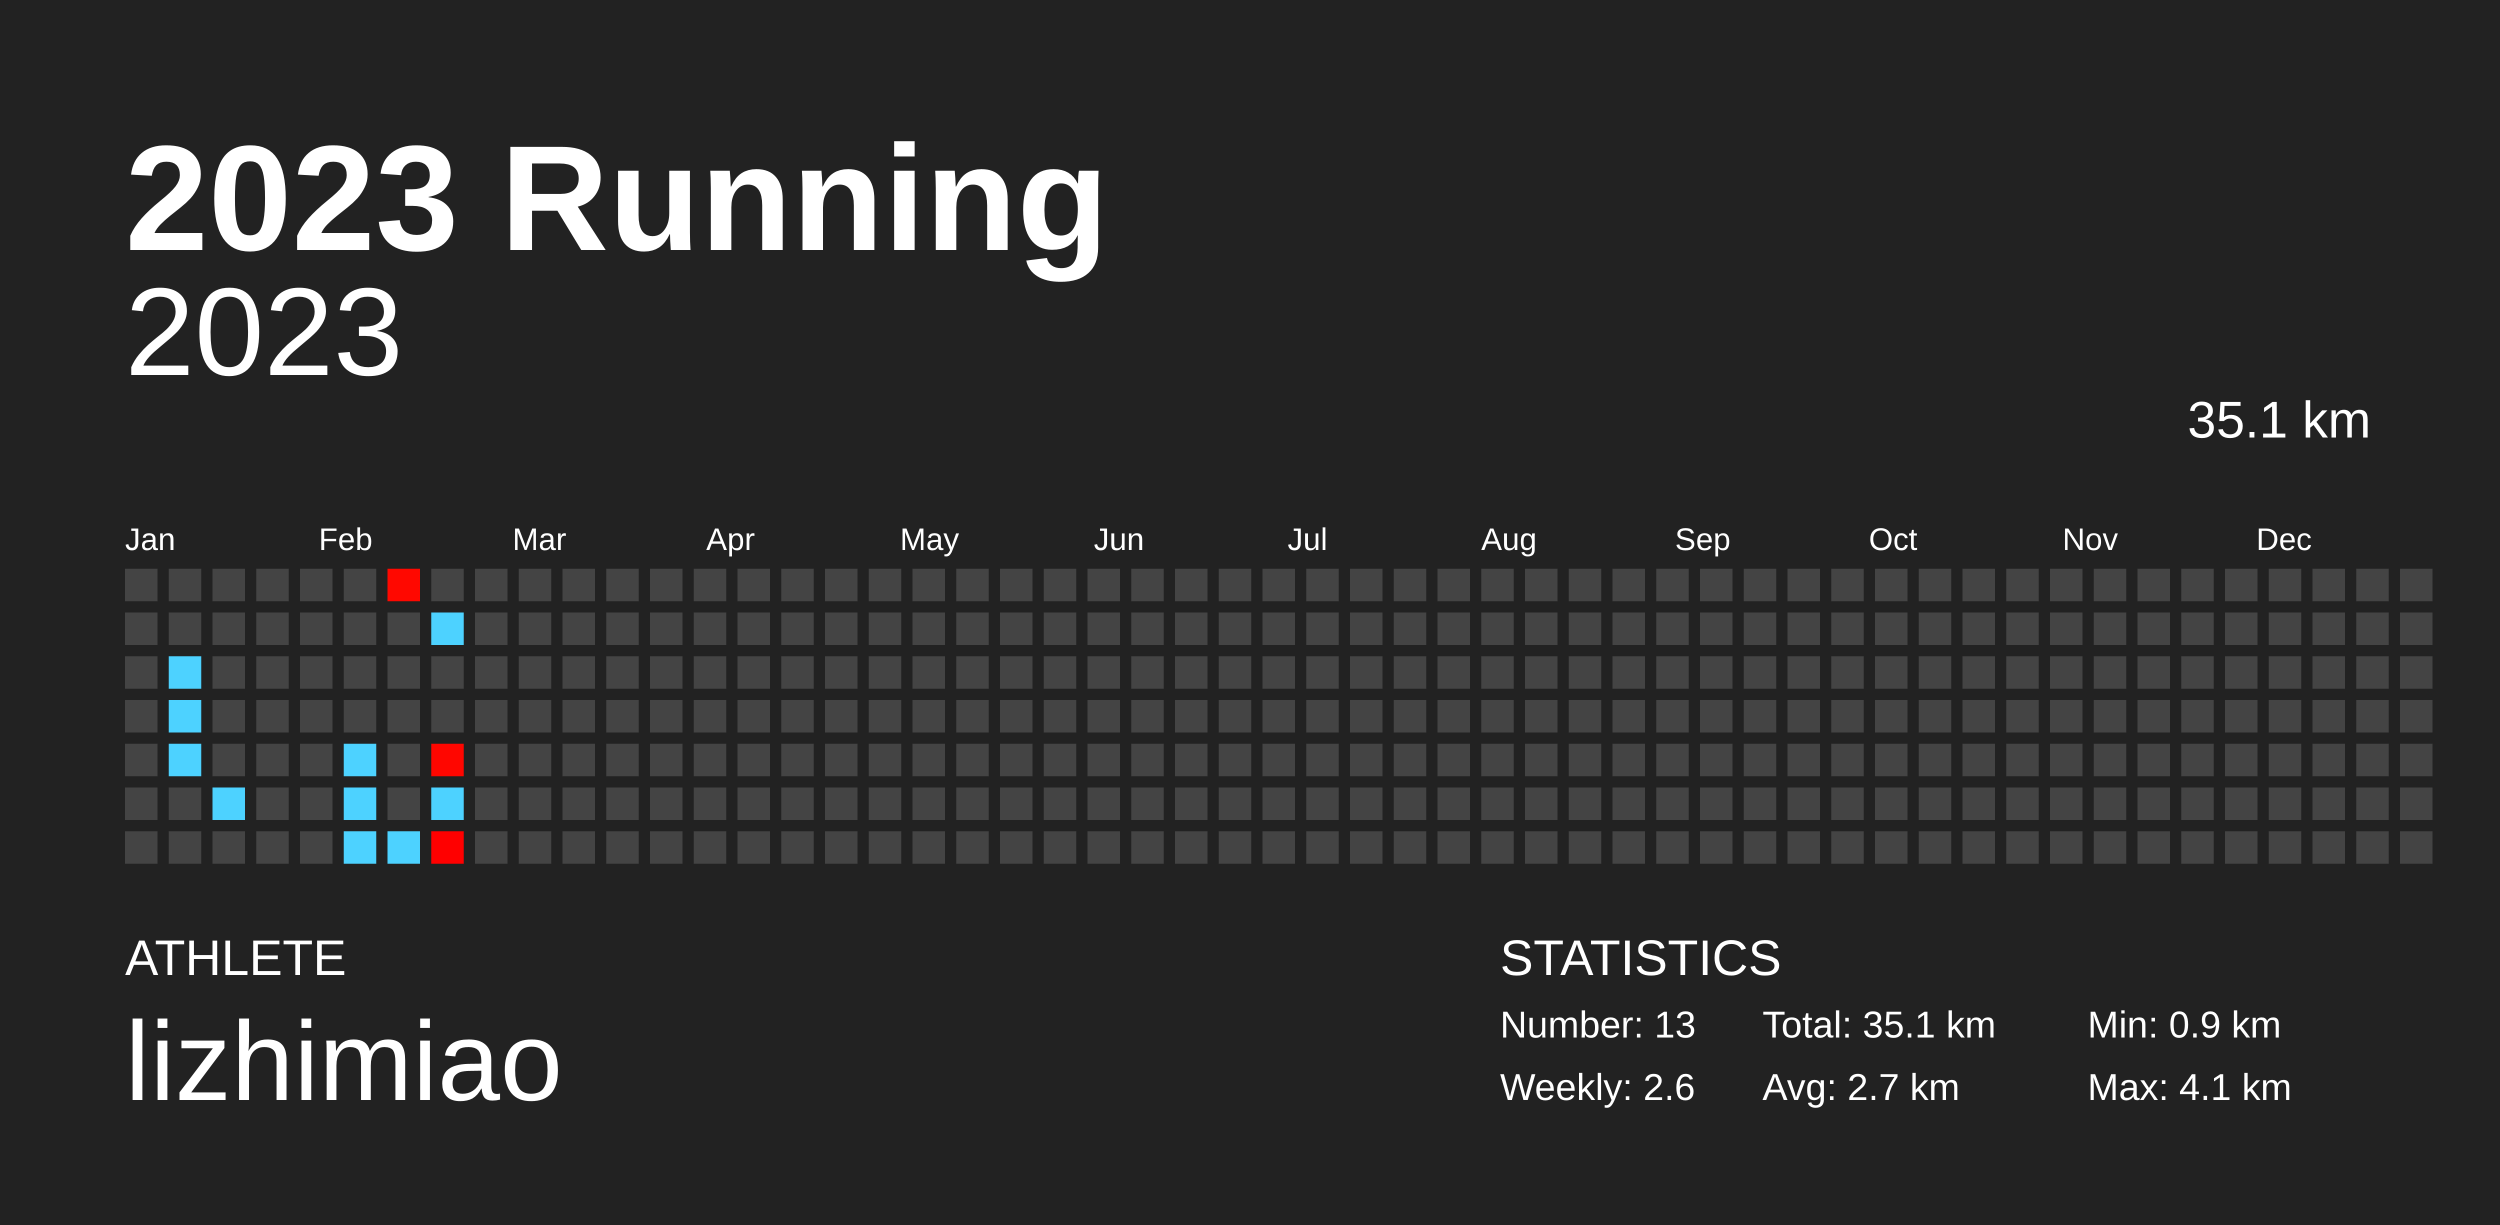
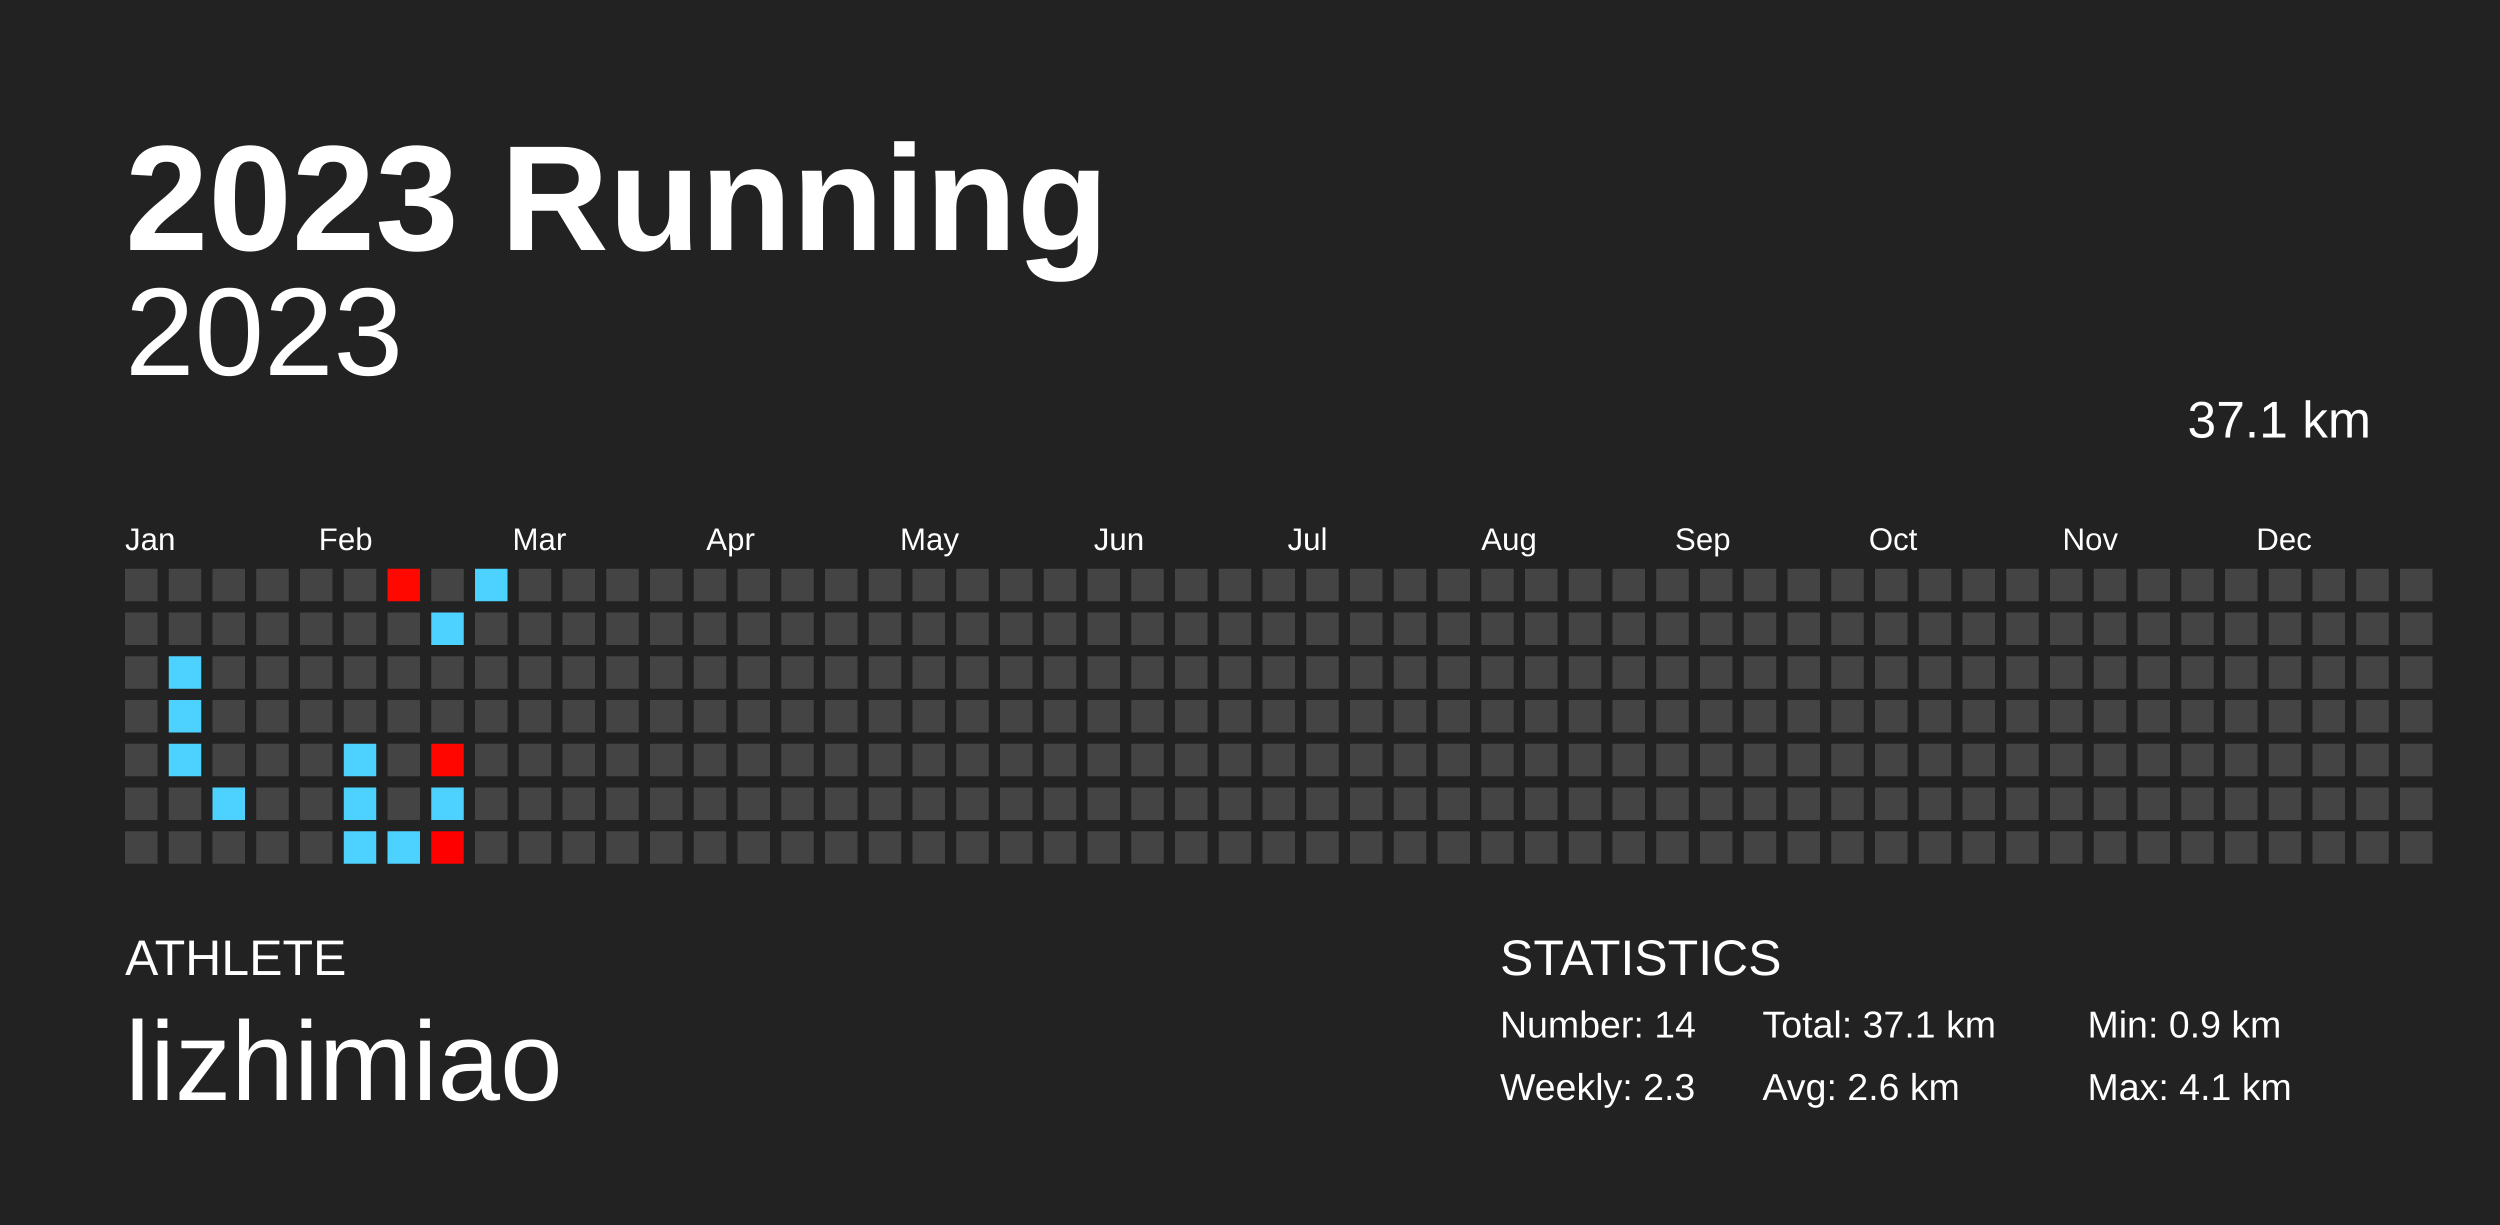
<svg xmlns="http://www.w3.org/2000/svg" baseProfile="full" height="98mm" version="1.1" viewBox="0,0,200,98" width="200mm">
  <defs />
  <rect fill="#222222" height="98" width="200" x="0" y="0" />
  <text fill="#FFFFFF" style="font-size:12px; font-family:Arial; font-weight:bold;" x="10" y="20">2023 Running</text>
  <text fill="#FFFFFF" style="font-size:4px; font-family:Arial" x="10" y="78">ATHLETE</text>
  <text fill="#FFFFFF" style="font-size:9px; font-family:Arial" x="10" y="88">lizhimiao</text>
  <text fill="#FFFFFF" style="font-size:4px; font-family:Arial" x="120" y="78">STATISTICS</text>
-   <text fill="#FFFFFF" style="font-size:3px; font-family:Arial" x="120" y="83">Number: 13</text>
-   <text fill="#FFFFFF" style="font-size:3px; font-family:Arial" x="120" y="88">Weekly: 2.6</text>
-   <text fill="#FFFFFF" style="font-size:3px; font-family:Arial" x="141" y="83">Total: 35.1 km</text>
-   <text fill="#FFFFFF" style="font-size:3px; font-family:Arial" x="141" y="88">Avg: 2.7 km</text>
+   <text fill="#FFFFFF" style="font-size:3px; font-family:Arial" x="120" y="83">Number: 14</text>
+   <text fill="#FFFFFF" style="font-size:3px; font-family:Arial" x="120" y="88">Weekly: 2.3</text>
+   <text fill="#FFFFFF" style="font-size:3px; font-family:Arial" x="141" y="83">Total: 37.1 km</text>
+   <text fill="#FFFFFF" style="font-size:3px; font-family:Arial" x="141" y="88">Avg: 2.6 km</text>
  <text fill="#FFFFFF" style="font-size:3px; font-family:Arial" x="167" y="83">Min: 0.9 km</text>
  <text fill="#FFFFFF" style="font-size:3px; font-family:Arial" x="167" y="88">Max: 4.1 km</text>
  <text alignment-baseline="hanging" fill="#FFFFFF" style="font-size:10.0px; font-family:Arial;" x="10" y="30">2023</text>
-   <text alignment-baseline="hanging" fill="#FFFFFF" style="font-size:4.125px; font-family:Arial;" x="175" y="35">35.1 km</text>
+   <text alignment-baseline="hanging" fill="#FFFFFF" style="font-size:4.125px; font-family:Arial;" x="175" y="35">37.1 km</text>
  <text fill="#FFFFFF" style="font-size:2.5px; font-family:Arial" x="10.0" y="44">Jan</text>
  <text fill="#FFFFFF" style="font-size:2.5px; font-family:Arial" x="25.5" y="44">Feb</text>
  <text fill="#FFFFFF" style="font-size:2.5px; font-family:Arial" x="41.0" y="44">Mar</text>
  <text fill="#FFFFFF" style="font-size:2.5px; font-family:Arial" x="56.5" y="44">Apr</text>
  <text fill="#FFFFFF" style="font-size:2.5px; font-family:Arial" x="72.0" y="44">May</text>
  <text fill="#FFFFFF" style="font-size:2.5px; font-family:Arial" x="87.5" y="44">Jun</text>
  <text fill="#FFFFFF" style="font-size:2.5px; font-family:Arial" x="103.0" y="44">Jul</text>
  <text fill="#FFFFFF" style="font-size:2.5px; font-family:Arial" x="118.5" y="44">Aug</text>
  <text fill="#FFFFFF" style="font-size:2.5px; font-family:Arial" x="134.0" y="44">Sep</text>
  <text fill="#FFFFFF" style="font-size:2.5px; font-family:Arial" x="149.5" y="44">Oct</text>
  <text fill="#FFFFFF" style="font-size:2.5px; font-family:Arial" x="165.0" y="44">Nov</text>
  <text fill="#FFFFFF" style="font-size:2.5px; font-family:Arial" x="180.5" y="44">Dec</text>
  <rect fill="#444444" height="2.6" width="2.6" x="10.0" y="45.5" />
  <rect fill="#444444" height="2.6" width="2.6" x="10.0" y="49.0" />
  <rect fill="#444444" height="2.6" width="2.6" x="10.0" y="52.5" />
  <rect fill="#444444" height="2.6" width="2.6" x="10.0" y="56.0" />
  <rect fill="#444444" height="2.6" width="2.6" x="10.0" y="59.5" />
  <rect fill="#444444" height="2.6" width="2.6" x="10.0" y="63.0" />
  <rect fill="#444444" height="2.6" width="2.6" x="10.0" y="66.5" />
  <rect fill="#444444" height="2.6" width="2.6" x="13.5" y="45.5" />
  <rect fill="#444444" height="2.6" width="2.6" x="13.5" y="49.0" />
  <rect fill="#4dd2ff" height="2.6" width="2.6" x="13.5" y="52.5" />
  <rect fill="#4dd2ff" height="2.6" width="2.6" x="13.5" y="56.0" />
  <rect fill="#4dd2ff" height="2.6" width="2.6" x="13.5" y="59.5" />
  <rect fill="#444444" height="2.6" width="2.6" x="13.5" y="63.0" />
  <rect fill="#444444" height="2.6" width="2.6" x="13.5" y="66.5" />
  <rect fill="#444444" height="2.6" width="2.6" x="17.0" y="45.5" />
  <rect fill="#444444" height="2.6" width="2.6" x="17.0" y="49.0" />
  <rect fill="#444444" height="2.6" width="2.6" x="17.0" y="52.5" />
  <rect fill="#444444" height="2.6" width="2.6" x="17.0" y="56.0" />
  <rect fill="#444444" height="2.6" width="2.6" x="17.0" y="59.5" />
  <rect fill="#4dd2ff" height="2.6" width="2.6" x="17.0" y="63.0" />
  <rect fill="#444444" height="2.6" width="2.6" x="17.0" y="66.5" />
  <rect fill="#444444" height="2.6" width="2.6" x="20.5" y="45.5" />
  <rect fill="#444444" height="2.6" width="2.6" x="20.5" y="49.0" />
  <rect fill="#444444" height="2.6" width="2.6" x="20.5" y="52.5" />
  <rect fill="#444444" height="2.6" width="2.6" x="20.5" y="56.0" />
  <rect fill="#444444" height="2.6" width="2.6" x="20.5" y="59.5" />
  <rect fill="#444444" height="2.6" width="2.6" x="20.5" y="63.0" />
  <rect fill="#444444" height="2.6" width="2.6" x="20.5" y="66.5" />
  <rect fill="#444444" height="2.6" width="2.6" x="24.0" y="45.5" />
  <rect fill="#444444" height="2.6" width="2.6" x="24.0" y="49.0" />
  <rect fill="#444444" height="2.6" width="2.6" x="24.0" y="52.5" />
  <rect fill="#444444" height="2.6" width="2.6" x="24.0" y="56.0" />
  <rect fill="#444444" height="2.6" width="2.6" x="24.0" y="59.5" />
  <rect fill="#444444" height="2.6" width="2.6" x="24.0" y="63.0" />
  <rect fill="#444444" height="2.6" width="2.6" x="24.0" y="66.5" />
  <rect fill="#444444" height="2.6" width="2.6" x="27.5" y="45.5" />
  <rect fill="#444444" height="2.6" width="2.6" x="27.5" y="49.0" />
  <rect fill="#444444" height="2.6" width="2.6" x="27.5" y="52.5" />
  <rect fill="#444444" height="2.6" width="2.6" x="27.5" y="56.0" />
  <rect fill="#4dd2ff" height="2.6" width="2.6" x="27.5" y="59.5" />
  <rect fill="#4dd2ff" height="2.6" width="2.6" x="27.5" y="63.0" />
  <rect fill="#4dd2ff" height="2.6" width="2.6" x="27.5" y="66.5" />
  <rect fill="#ff0800" height="2.6" width="2.6" x="31.0" y="45.5" />
  <rect fill="#444444" height="2.6" width="2.6" x="31.0" y="49.0" />
  <rect fill="#444444" height="2.6" width="2.6" x="31.0" y="52.5" />
  <rect fill="#444444" height="2.6" width="2.6" x="31.0" y="56.0" />
  <rect fill="#444444" height="2.6" width="2.6" x="31.0" y="59.5" />
  <rect fill="#444444" height="2.6" width="2.6" x="31.0" y="63.0" />
  <rect fill="#4dd2ff" height="2.6" width="2.6" x="31.0" y="66.5" />
  <rect fill="#444444" height="2.6" width="2.6" x="34.5" y="45.5" />
  <rect fill="#4dd2ff" height="2.6" width="2.6" x="34.5" y="49.0" />
  <rect fill="#444444" height="2.6" width="2.6" x="34.5" y="52.5" />
  <rect fill="#444444" height="2.6" width="2.6" x="34.5" y="56.0" />
  <rect fill="#ff0600" height="2.6" width="2.6" x="34.5" y="59.5" />
  <rect fill="#4dd2ff" height="2.6" width="2.6" x="34.5" y="63.0" />
  <rect fill="#ff0000" height="2.6" width="2.6" x="34.5" y="66.5" />
-   <rect fill="#444444" height="2.6" width="2.6" x="38.0" y="45.5" />
+   <rect fill="#4dd2ff" height="2.6" width="2.6" x="38.0" y="45.5" />
  <rect fill="#444444" height="2.6" width="2.6" x="38.0" y="49.0" />
  <rect fill="#444444" height="2.6" width="2.6" x="38.0" y="52.5" />
  <rect fill="#444444" height="2.6" width="2.6" x="38.0" y="56.0" />
  <rect fill="#444444" height="2.6" width="2.6" x="38.0" y="59.5" />
  <rect fill="#444444" height="2.6" width="2.6" x="38.0" y="63.0" />
  <rect fill="#444444" height="2.6" width="2.6" x="38.0" y="66.5" />
  <rect fill="#444444" height="2.6" width="2.6" x="41.5" y="45.5" />
  <rect fill="#444444" height="2.6" width="2.6" x="41.5" y="49.0" />
  <rect fill="#444444" height="2.6" width="2.6" x="41.5" y="52.5" />
  <rect fill="#444444" height="2.6" width="2.6" x="41.5" y="56.0" />
  <rect fill="#444444" height="2.6" width="2.6" x="41.5" y="59.5" />
  <rect fill="#444444" height="2.6" width="2.6" x="41.5" y="63.0" />
  <rect fill="#444444" height="2.6" width="2.6" x="41.5" y="66.5" />
  <rect fill="#444444" height="2.6" width="2.6" x="45.0" y="45.5" />
  <rect fill="#444444" height="2.6" width="2.6" x="45.0" y="49.0" />
  <rect fill="#444444" height="2.6" width="2.6" x="45.0" y="52.5" />
  <rect fill="#444444" height="2.6" width="2.6" x="45.0" y="56.0" />
  <rect fill="#444444" height="2.6" width="2.6" x="45.0" y="59.5" />
  <rect fill="#444444" height="2.6" width="2.6" x="45.0" y="63.0" />
  <rect fill="#444444" height="2.6" width="2.6" x="45.0" y="66.5" />
  <rect fill="#444444" height="2.6" width="2.6" x="48.5" y="45.5" />
  <rect fill="#444444" height="2.6" width="2.6" x="48.5" y="49.0" />
  <rect fill="#444444" height="2.6" width="2.6" x="48.5" y="52.5" />
  <rect fill="#444444" height="2.6" width="2.6" x="48.5" y="56.0" />
  <rect fill="#444444" height="2.6" width="2.6" x="48.5" y="59.5" />
  <rect fill="#444444" height="2.6" width="2.6" x="48.5" y="63.0" />
  <rect fill="#444444" height="2.6" width="2.6" x="48.5" y="66.5" />
  <rect fill="#444444" height="2.6" width="2.6" x="52.0" y="45.5" />
  <rect fill="#444444" height="2.6" width="2.6" x="52.0" y="49.0" />
  <rect fill="#444444" height="2.6" width="2.6" x="52.0" y="52.5" />
  <rect fill="#444444" height="2.6" width="2.6" x="52.0" y="56.0" />
  <rect fill="#444444" height="2.6" width="2.6" x="52.0" y="59.5" />
  <rect fill="#444444" height="2.6" width="2.6" x="52.0" y="63.0" />
  <rect fill="#444444" height="2.6" width="2.6" x="52.0" y="66.5" />
  <rect fill="#444444" height="2.6" width="2.6" x="55.5" y="45.5" />
  <rect fill="#444444" height="2.6" width="2.6" x="55.5" y="49.0" />
  <rect fill="#444444" height="2.6" width="2.6" x="55.5" y="52.5" />
  <rect fill="#444444" height="2.6" width="2.6" x="55.5" y="56.0" />
  <rect fill="#444444" height="2.6" width="2.6" x="55.5" y="59.5" />
  <rect fill="#444444" height="2.6" width="2.6" x="55.5" y="63.0" />
  <rect fill="#444444" height="2.6" width="2.6" x="55.5" y="66.5" />
  <rect fill="#444444" height="2.6" width="2.6" x="59.0" y="45.5" />
  <rect fill="#444444" height="2.6" width="2.6" x="59.0" y="49.0" />
  <rect fill="#444444" height="2.6" width="2.6" x="59.0" y="52.5" />
  <rect fill="#444444" height="2.6" width="2.6" x="59.0" y="56.0" />
  <rect fill="#444444" height="2.6" width="2.6" x="59.0" y="59.5" />
  <rect fill="#444444" height="2.6" width="2.6" x="59.0" y="63.0" />
  <rect fill="#444444" height="2.6" width="2.6" x="59.0" y="66.5" />
  <rect fill="#444444" height="2.6" width="2.6" x="62.5" y="45.5" />
  <rect fill="#444444" height="2.6" width="2.6" x="62.5" y="49.0" />
  <rect fill="#444444" height="2.6" width="2.6" x="62.5" y="52.5" />
  <rect fill="#444444" height="2.6" width="2.6" x="62.5" y="56.0" />
  <rect fill="#444444" height="2.6" width="2.6" x="62.5" y="59.5" />
  <rect fill="#444444" height="2.6" width="2.6" x="62.5" y="63.0" />
  <rect fill="#444444" height="2.6" width="2.6" x="62.5" y="66.5" />
  <rect fill="#444444" height="2.6" width="2.6" x="66.0" y="45.5" />
  <rect fill="#444444" height="2.6" width="2.6" x="66.0" y="49.0" />
  <rect fill="#444444" height="2.6" width="2.6" x="66.0" y="52.5" />
  <rect fill="#444444" height="2.6" width="2.6" x="66.0" y="56.0" />
  <rect fill="#444444" height="2.6" width="2.6" x="66.0" y="59.5" />
  <rect fill="#444444" height="2.6" width="2.6" x="66.0" y="63.0" />
  <rect fill="#444444" height="2.6" width="2.6" x="66.0" y="66.5" />
  <rect fill="#444444" height="2.6" width="2.6" x="69.5" y="45.5" />
  <rect fill="#444444" height="2.6" width="2.6" x="69.5" y="49.0" />
  <rect fill="#444444" height="2.6" width="2.6" x="69.5" y="52.5" />
  <rect fill="#444444" height="2.6" width="2.6" x="69.5" y="56.0" />
  <rect fill="#444444" height="2.6" width="2.6" x="69.5" y="59.5" />
  <rect fill="#444444" height="2.6" width="2.6" x="69.5" y="63.0" />
  <rect fill="#444444" height="2.6" width="2.6" x="69.5" y="66.5" />
  <rect fill="#444444" height="2.6" width="2.6" x="73.0" y="45.5" />
  <rect fill="#444444" height="2.6" width="2.6" x="73.0" y="49.0" />
  <rect fill="#444444" height="2.6" width="2.6" x="73.0" y="52.5" />
  <rect fill="#444444" height="2.6" width="2.6" x="73.0" y="56.0" />
  <rect fill="#444444" height="2.6" width="2.6" x="73.0" y="59.5" />
  <rect fill="#444444" height="2.6" width="2.6" x="73.0" y="63.0" />
  <rect fill="#444444" height="2.6" width="2.6" x="73.0" y="66.5" />
  <rect fill="#444444" height="2.6" width="2.6" x="76.5" y="45.5" />
  <rect fill="#444444" height="2.6" width="2.6" x="76.5" y="49.0" />
  <rect fill="#444444" height="2.6" width="2.6" x="76.5" y="52.5" />
  <rect fill="#444444" height="2.6" width="2.6" x="76.5" y="56.0" />
  <rect fill="#444444" height="2.6" width="2.6" x="76.5" y="59.5" />
  <rect fill="#444444" height="2.6" width="2.6" x="76.5" y="63.0" />
  <rect fill="#444444" height="2.6" width="2.6" x="76.5" y="66.5" />
  <rect fill="#444444" height="2.6" width="2.6" x="80.0" y="45.5" />
  <rect fill="#444444" height="2.6" width="2.6" x="80.0" y="49.0" />
  <rect fill="#444444" height="2.6" width="2.6" x="80.0" y="52.5" />
  <rect fill="#444444" height="2.6" width="2.6" x="80.0" y="56.0" />
  <rect fill="#444444" height="2.6" width="2.6" x="80.0" y="59.5" />
  <rect fill="#444444" height="2.6" width="2.6" x="80.0" y="63.0" />
  <rect fill="#444444" height="2.6" width="2.6" x="80.0" y="66.5" />
  <rect fill="#444444" height="2.6" width="2.6" x="83.5" y="45.5" />
  <rect fill="#444444" height="2.6" width="2.6" x="83.5" y="49.0" />
  <rect fill="#444444" height="2.6" width="2.6" x="83.5" y="52.5" />
  <rect fill="#444444" height="2.6" width="2.6" x="83.5" y="56.0" />
  <rect fill="#444444" height="2.6" width="2.6" x="83.5" y="59.5" />
  <rect fill="#444444" height="2.6" width="2.6" x="83.5" y="63.0" />
  <rect fill="#444444" height="2.6" width="2.6" x="83.5" y="66.5" />
  <rect fill="#444444" height="2.6" width="2.6" x="87.0" y="45.5" />
  <rect fill="#444444" height="2.6" width="2.6" x="87.0" y="49.0" />
  <rect fill="#444444" height="2.6" width="2.6" x="87.0" y="52.5" />
  <rect fill="#444444" height="2.6" width="2.6" x="87.0" y="56.0" />
  <rect fill="#444444" height="2.6" width="2.6" x="87.0" y="59.5" />
  <rect fill="#444444" height="2.6" width="2.6" x="87.0" y="63.0" />
  <rect fill="#444444" height="2.6" width="2.6" x="87.0" y="66.5" />
  <rect fill="#444444" height="2.6" width="2.6" x="90.5" y="45.5" />
  <rect fill="#444444" height="2.6" width="2.6" x="90.5" y="49.0" />
  <rect fill="#444444" height="2.6" width="2.6" x="90.5" y="52.5" />
  <rect fill="#444444" height="2.6" width="2.6" x="90.5" y="56.0" />
  <rect fill="#444444" height="2.6" width="2.6" x="90.5" y="59.5" />
  <rect fill="#444444" height="2.6" width="2.6" x="90.5" y="63.0" />
  <rect fill="#444444" height="2.6" width="2.6" x="90.5" y="66.5" />
  <rect fill="#444444" height="2.6" width="2.6" x="94.0" y="45.5" />
  <rect fill="#444444" height="2.6" width="2.6" x="94.0" y="49.0" />
  <rect fill="#444444" height="2.6" width="2.6" x="94.0" y="52.5" />
  <rect fill="#444444" height="2.6" width="2.6" x="94.0" y="56.0" />
  <rect fill="#444444" height="2.6" width="2.6" x="94.0" y="59.5" />
  <rect fill="#444444" height="2.6" width="2.6" x="94.0" y="63.0" />
  <rect fill="#444444" height="2.6" width="2.6" x="94.0" y="66.5" />
  <rect fill="#444444" height="2.6" width="2.6" x="97.5" y="45.5" />
  <rect fill="#444444" height="2.6" width="2.6" x="97.5" y="49.0" />
  <rect fill="#444444" height="2.6" width="2.6" x="97.5" y="52.5" />
  <rect fill="#444444" height="2.6" width="2.6" x="97.5" y="56.0" />
  <rect fill="#444444" height="2.6" width="2.6" x="97.5" y="59.5" />
  <rect fill="#444444" height="2.6" width="2.6" x="97.5" y="63.0" />
  <rect fill="#444444" height="2.6" width="2.6" x="97.5" y="66.5" />
  <rect fill="#444444" height="2.6" width="2.6" x="101.0" y="45.5" />
  <rect fill="#444444" height="2.6" width="2.6" x="101.0" y="49.0" />
  <rect fill="#444444" height="2.6" width="2.6" x="101.0" y="52.5" />
  <rect fill="#444444" height="2.6" width="2.6" x="101.0" y="56.0" />
  <rect fill="#444444" height="2.6" width="2.6" x="101.0" y="59.5" />
  <rect fill="#444444" height="2.6" width="2.6" x="101.0" y="63.0" />
  <rect fill="#444444" height="2.6" width="2.6" x="101.0" y="66.5" />
  <rect fill="#444444" height="2.6" width="2.6" x="104.5" y="45.5" />
  <rect fill="#444444" height="2.6" width="2.6" x="104.5" y="49.0" />
  <rect fill="#444444" height="2.6" width="2.6" x="104.5" y="52.5" />
  <rect fill="#444444" height="2.6" width="2.6" x="104.5" y="56.0" />
  <rect fill="#444444" height="2.6" width="2.6" x="104.5" y="59.5" />
  <rect fill="#444444" height="2.6" width="2.6" x="104.5" y="63.0" />
  <rect fill="#444444" height="2.6" width="2.6" x="104.5" y="66.5" />
  <rect fill="#444444" height="2.6" width="2.6" x="108.0" y="45.5" />
  <rect fill="#444444" height="2.6" width="2.6" x="108.0" y="49.0" />
  <rect fill="#444444" height="2.6" width="2.6" x="108.0" y="52.5" />
  <rect fill="#444444" height="2.6" width="2.6" x="108.0" y="56.0" />
  <rect fill="#444444" height="2.6" width="2.6" x="108.0" y="59.5" />
  <rect fill="#444444" height="2.6" width="2.6" x="108.0" y="63.0" />
  <rect fill="#444444" height="2.6" width="2.6" x="108.0" y="66.5" />
  <rect fill="#444444" height="2.6" width="2.6" x="111.5" y="45.5" />
  <rect fill="#444444" height="2.6" width="2.6" x="111.5" y="49.0" />
  <rect fill="#444444" height="2.6" width="2.6" x="111.5" y="52.5" />
  <rect fill="#444444" height="2.6" width="2.6" x="111.5" y="56.0" />
  <rect fill="#444444" height="2.6" width="2.6" x="111.5" y="59.5" />
  <rect fill="#444444" height="2.6" width="2.6" x="111.5" y="63.0" />
  <rect fill="#444444" height="2.6" width="2.6" x="111.5" y="66.5" />
  <rect fill="#444444" height="2.6" width="2.6" x="115.0" y="45.5" />
  <rect fill="#444444" height="2.6" width="2.6" x="115.0" y="49.0" />
  <rect fill="#444444" height="2.6" width="2.6" x="115.0" y="52.5" />
  <rect fill="#444444" height="2.6" width="2.6" x="115.0" y="56.0" />
  <rect fill="#444444" height="2.6" width="2.6" x="115.0" y="59.5" />
  <rect fill="#444444" height="2.6" width="2.6" x="115.0" y="63.0" />
  <rect fill="#444444" height="2.6" width="2.6" x="115.0" y="66.5" />
  <rect fill="#444444" height="2.6" width="2.6" x="118.5" y="45.5" />
  <rect fill="#444444" height="2.6" width="2.6" x="118.5" y="49.0" />
  <rect fill="#444444" height="2.6" width="2.6" x="118.5" y="52.5" />
  <rect fill="#444444" height="2.6" width="2.6" x="118.5" y="56.0" />
  <rect fill="#444444" height="2.6" width="2.6" x="118.5" y="59.5" />
  <rect fill="#444444" height="2.6" width="2.6" x="118.5" y="63.0" />
  <rect fill="#444444" height="2.6" width="2.6" x="118.5" y="66.5" />
  <rect fill="#444444" height="2.6" width="2.6" x="122.0" y="45.5" />
  <rect fill="#444444" height="2.6" width="2.6" x="122.0" y="49.0" />
  <rect fill="#444444" height="2.6" width="2.6" x="122.0" y="52.5" />
  <rect fill="#444444" height="2.6" width="2.6" x="122.0" y="56.0" />
  <rect fill="#444444" height="2.6" width="2.6" x="122.0" y="59.5" />
  <rect fill="#444444" height="2.6" width="2.6" x="122.0" y="63.0" />
  <rect fill="#444444" height="2.6" width="2.6" x="122.0" y="66.5" />
  <rect fill="#444444" height="2.6" width="2.6" x="125.5" y="45.5" />
  <rect fill="#444444" height="2.6" width="2.6" x="125.5" y="49.0" />
  <rect fill="#444444" height="2.6" width="2.6" x="125.5" y="52.5" />
  <rect fill="#444444" height="2.6" width="2.6" x="125.5" y="56.0" />
  <rect fill="#444444" height="2.6" width="2.6" x="125.5" y="59.5" />
  <rect fill="#444444" height="2.6" width="2.6" x="125.5" y="63.0" />
  <rect fill="#444444" height="2.6" width="2.6" x="125.5" y="66.5" />
  <rect fill="#444444" height="2.6" width="2.6" x="129.0" y="45.5" />
  <rect fill="#444444" height="2.6" width="2.6" x="129.0" y="49.0" />
  <rect fill="#444444" height="2.6" width="2.6" x="129.0" y="52.5" />
  <rect fill="#444444" height="2.6" width="2.6" x="129.0" y="56.0" />
  <rect fill="#444444" height="2.6" width="2.6" x="129.0" y="59.5" />
  <rect fill="#444444" height="2.6" width="2.6" x="129.0" y="63.0" />
  <rect fill="#444444" height="2.6" width="2.6" x="129.0" y="66.5" />
  <rect fill="#444444" height="2.6" width="2.6" x="132.5" y="45.5" />
  <rect fill="#444444" height="2.6" width="2.6" x="132.5" y="49.0" />
  <rect fill="#444444" height="2.6" width="2.6" x="132.5" y="52.5" />
  <rect fill="#444444" height="2.6" width="2.6" x="132.5" y="56.0" />
  <rect fill="#444444" height="2.6" width="2.6" x="132.5" y="59.5" />
  <rect fill="#444444" height="2.6" width="2.6" x="132.5" y="63.0" />
  <rect fill="#444444" height="2.6" width="2.6" x="132.5" y="66.5" />
  <rect fill="#444444" height="2.6" width="2.6" x="136.0" y="45.5" />
  <rect fill="#444444" height="2.6" width="2.6" x="136.0" y="49.0" />
  <rect fill="#444444" height="2.6" width="2.6" x="136.0" y="52.5" />
  <rect fill="#444444" height="2.6" width="2.6" x="136.0" y="56.0" />
  <rect fill="#444444" height="2.6" width="2.6" x="136.0" y="59.5" />
  <rect fill="#444444" height="2.6" width="2.6" x="136.0" y="63.0" />
  <rect fill="#444444" height="2.6" width="2.6" x="136.0" y="66.5" />
  <rect fill="#444444" height="2.6" width="2.6" x="139.5" y="45.5" />
  <rect fill="#444444" height="2.6" width="2.6" x="139.5" y="49.0" />
  <rect fill="#444444" height="2.6" width="2.6" x="139.5" y="52.5" />
  <rect fill="#444444" height="2.6" width="2.6" x="139.5" y="56.0" />
  <rect fill="#444444" height="2.6" width="2.6" x="139.5" y="59.5" />
  <rect fill="#444444" height="2.6" width="2.6" x="139.5" y="63.0" />
  <rect fill="#444444" height="2.6" width="2.6" x="139.5" y="66.5" />
  <rect fill="#444444" height="2.6" width="2.6" x="143.0" y="45.5" />
  <rect fill="#444444" height="2.6" width="2.6" x="143.0" y="49.0" />
  <rect fill="#444444" height="2.6" width="2.6" x="143.0" y="52.5" />
  <rect fill="#444444" height="2.6" width="2.6" x="143.0" y="56.0" />
  <rect fill="#444444" height="2.6" width="2.6" x="143.0" y="59.5" />
  <rect fill="#444444" height="2.6" width="2.6" x="143.0" y="63.0" />
  <rect fill="#444444" height="2.6" width="2.6" x="143.0" y="66.5" />
  <rect fill="#444444" height="2.6" width="2.6" x="146.5" y="45.5" />
  <rect fill="#444444" height="2.6" width="2.6" x="146.5" y="49.0" />
  <rect fill="#444444" height="2.6" width="2.6" x="146.5" y="52.5" />
  <rect fill="#444444" height="2.6" width="2.6" x="146.5" y="56.0" />
  <rect fill="#444444" height="2.6" width="2.6" x="146.5" y="59.5" />
  <rect fill="#444444" height="2.6" width="2.6" x="146.5" y="63.0" />
  <rect fill="#444444" height="2.6" width="2.6" x="146.5" y="66.5" />
  <rect fill="#444444" height="2.6" width="2.6" x="150.0" y="45.5" />
  <rect fill="#444444" height="2.6" width="2.6" x="150.0" y="49.0" />
  <rect fill="#444444" height="2.6" width="2.6" x="150.0" y="52.5" />
  <rect fill="#444444" height="2.6" width="2.6" x="150.0" y="56.0" />
  <rect fill="#444444" height="2.6" width="2.6" x="150.0" y="59.5" />
  <rect fill="#444444" height="2.6" width="2.6" x="150.0" y="63.0" />
  <rect fill="#444444" height="2.6" width="2.6" x="150.0" y="66.5" />
  <rect fill="#444444" height="2.6" width="2.6" x="153.5" y="45.5" />
  <rect fill="#444444" height="2.6" width="2.6" x="153.5" y="49.0" />
  <rect fill="#444444" height="2.6" width="2.6" x="153.5" y="52.5" />
  <rect fill="#444444" height="2.6" width="2.6" x="153.5" y="56.0" />
  <rect fill="#444444" height="2.6" width="2.6" x="153.5" y="59.5" />
  <rect fill="#444444" height="2.6" width="2.6" x="153.5" y="63.0" />
  <rect fill="#444444" height="2.6" width="2.6" x="153.5" y="66.5" />
  <rect fill="#444444" height="2.6" width="2.6" x="157.0" y="45.5" />
  <rect fill="#444444" height="2.6" width="2.6" x="157.0" y="49.0" />
  <rect fill="#444444" height="2.6" width="2.6" x="157.0" y="52.5" />
  <rect fill="#444444" height="2.6" width="2.6" x="157.0" y="56.0" />
  <rect fill="#444444" height="2.6" width="2.6" x="157.0" y="59.5" />
  <rect fill="#444444" height="2.6" width="2.6" x="157.0" y="63.0" />
  <rect fill="#444444" height="2.6" width="2.6" x="157.0" y="66.5" />
  <rect fill="#444444" height="2.6" width="2.6" x="160.5" y="45.5" />
  <rect fill="#444444" height="2.6" width="2.6" x="160.5" y="49.0" />
  <rect fill="#444444" height="2.6" width="2.6" x="160.5" y="52.5" />
  <rect fill="#444444" height="2.6" width="2.6" x="160.5" y="56.0" />
  <rect fill="#444444" height="2.6" width="2.6" x="160.5" y="59.5" />
  <rect fill="#444444" height="2.6" width="2.6" x="160.5" y="63.0" />
  <rect fill="#444444" height="2.6" width="2.6" x="160.5" y="66.5" />
  <rect fill="#444444" height="2.6" width="2.6" x="164.0" y="45.5" />
  <rect fill="#444444" height="2.6" width="2.6" x="164.0" y="49.0" />
  <rect fill="#444444" height="2.6" width="2.6" x="164.0" y="52.5" />
  <rect fill="#444444" height="2.6" width="2.6" x="164.0" y="56.0" />
  <rect fill="#444444" height="2.6" width="2.6" x="164.0" y="59.5" />
  <rect fill="#444444" height="2.6" width="2.6" x="164.0" y="63.0" />
  <rect fill="#444444" height="2.6" width="2.6" x="164.0" y="66.5" />
  <rect fill="#444444" height="2.6" width="2.6" x="167.5" y="45.5" />
  <rect fill="#444444" height="2.6" width="2.6" x="167.5" y="49.0" />
  <rect fill="#444444" height="2.6" width="2.6" x="167.5" y="52.5" />
  <rect fill="#444444" height="2.6" width="2.6" x="167.5" y="56.0" />
  <rect fill="#444444" height="2.6" width="2.6" x="167.5" y="59.5" />
  <rect fill="#444444" height="2.6" width="2.6" x="167.5" y="63.0" />
  <rect fill="#444444" height="2.6" width="2.6" x="167.5" y="66.5" />
  <rect fill="#444444" height="2.6" width="2.6" x="171.0" y="45.5" />
  <rect fill="#444444" height="2.6" width="2.6" x="171.0" y="49.0" />
  <rect fill="#444444" height="2.6" width="2.6" x="171.0" y="52.5" />
  <rect fill="#444444" height="2.6" width="2.6" x="171.0" y="56.0" />
  <rect fill="#444444" height="2.6" width="2.6" x="171.0" y="59.5" />
  <rect fill="#444444" height="2.6" width="2.6" x="171.0" y="63.0" />
  <rect fill="#444444" height="2.6" width="2.6" x="171.0" y="66.5" />
  <rect fill="#444444" height="2.6" width="2.6" x="174.5" y="45.5" />
  <rect fill="#444444" height="2.6" width="2.6" x="174.5" y="49.0" />
  <rect fill="#444444" height="2.6" width="2.6" x="174.5" y="52.5" />
  <rect fill="#444444" height="2.6" width="2.6" x="174.5" y="56.0" />
  <rect fill="#444444" height="2.6" width="2.6" x="174.5" y="59.5" />
  <rect fill="#444444" height="2.6" width="2.6" x="174.5" y="63.0" />
  <rect fill="#444444" height="2.6" width="2.6" x="174.5" y="66.5" />
  <rect fill="#444444" height="2.6" width="2.6" x="178.0" y="45.5" />
  <rect fill="#444444" height="2.6" width="2.6" x="178.0" y="49.0" />
  <rect fill="#444444" height="2.6" width="2.6" x="178.0" y="52.5" />
  <rect fill="#444444" height="2.6" width="2.6" x="178.0" y="56.0" />
  <rect fill="#444444" height="2.6" width="2.6" x="178.0" y="59.5" />
  <rect fill="#444444" height="2.6" width="2.6" x="178.0" y="63.0" />
  <rect fill="#444444" height="2.6" width="2.6" x="178.0" y="66.5" />
  <rect fill="#444444" height="2.6" width="2.6" x="181.5" y="45.5" />
  <rect fill="#444444" height="2.6" width="2.6" x="181.5" y="49.0" />
  <rect fill="#444444" height="2.6" width="2.6" x="181.5" y="52.5" />
  <rect fill="#444444" height="2.6" width="2.6" x="181.5" y="56.0" />
  <rect fill="#444444" height="2.6" width="2.6" x="181.5" y="59.5" />
  <rect fill="#444444" height="2.6" width="2.6" x="181.5" y="63.0" />
  <rect fill="#444444" height="2.6" width="2.6" x="181.5" y="66.5" />
  <rect fill="#444444" height="2.6" width="2.6" x="185.0" y="45.5" />
  <rect fill="#444444" height="2.6" width="2.6" x="185.0" y="49.0" />
  <rect fill="#444444" height="2.6" width="2.6" x="185.0" y="52.5" />
  <rect fill="#444444" height="2.6" width="2.6" x="185.0" y="56.0" />
  <rect fill="#444444" height="2.6" width="2.6" x="185.0" y="59.5" />
  <rect fill="#444444" height="2.6" width="2.6" x="185.0" y="63.0" />
  <rect fill="#444444" height="2.6" width="2.6" x="185.0" y="66.5" />
  <rect fill="#444444" height="2.6" width="2.6" x="188.5" y="45.5" />
  <rect fill="#444444" height="2.6" width="2.6" x="188.5" y="49.0" />
  <rect fill="#444444" height="2.6" width="2.6" x="188.5" y="52.5" />
  <rect fill="#444444" height="2.6" width="2.6" x="188.5" y="56.0" />
  <rect fill="#444444" height="2.6" width="2.6" x="188.5" y="59.5" />
  <rect fill="#444444" height="2.6" width="2.6" x="188.5" y="63.0" />
  <rect fill="#444444" height="2.6" width="2.6" x="188.5" y="66.5" />
  <rect fill="#444444" height="2.6" width="2.6" x="192.0" y="45.5" />
  <rect fill="#444444" height="2.6" width="2.6" x="192.0" y="49.0" />
  <rect fill="#444444" height="2.6" width="2.6" x="192.0" y="52.5" />
  <rect fill="#444444" height="2.6" width="2.6" x="192.0" y="56.0" />
  <rect fill="#444444" height="2.6" width="2.6" x="192.0" y="59.5" />
  <rect fill="#444444" height="2.6" width="2.6" x="192.0" y="63.0" />
  <rect fill="#444444" height="2.6" width="2.6" x="192.0" y="66.5" />
</svg>
